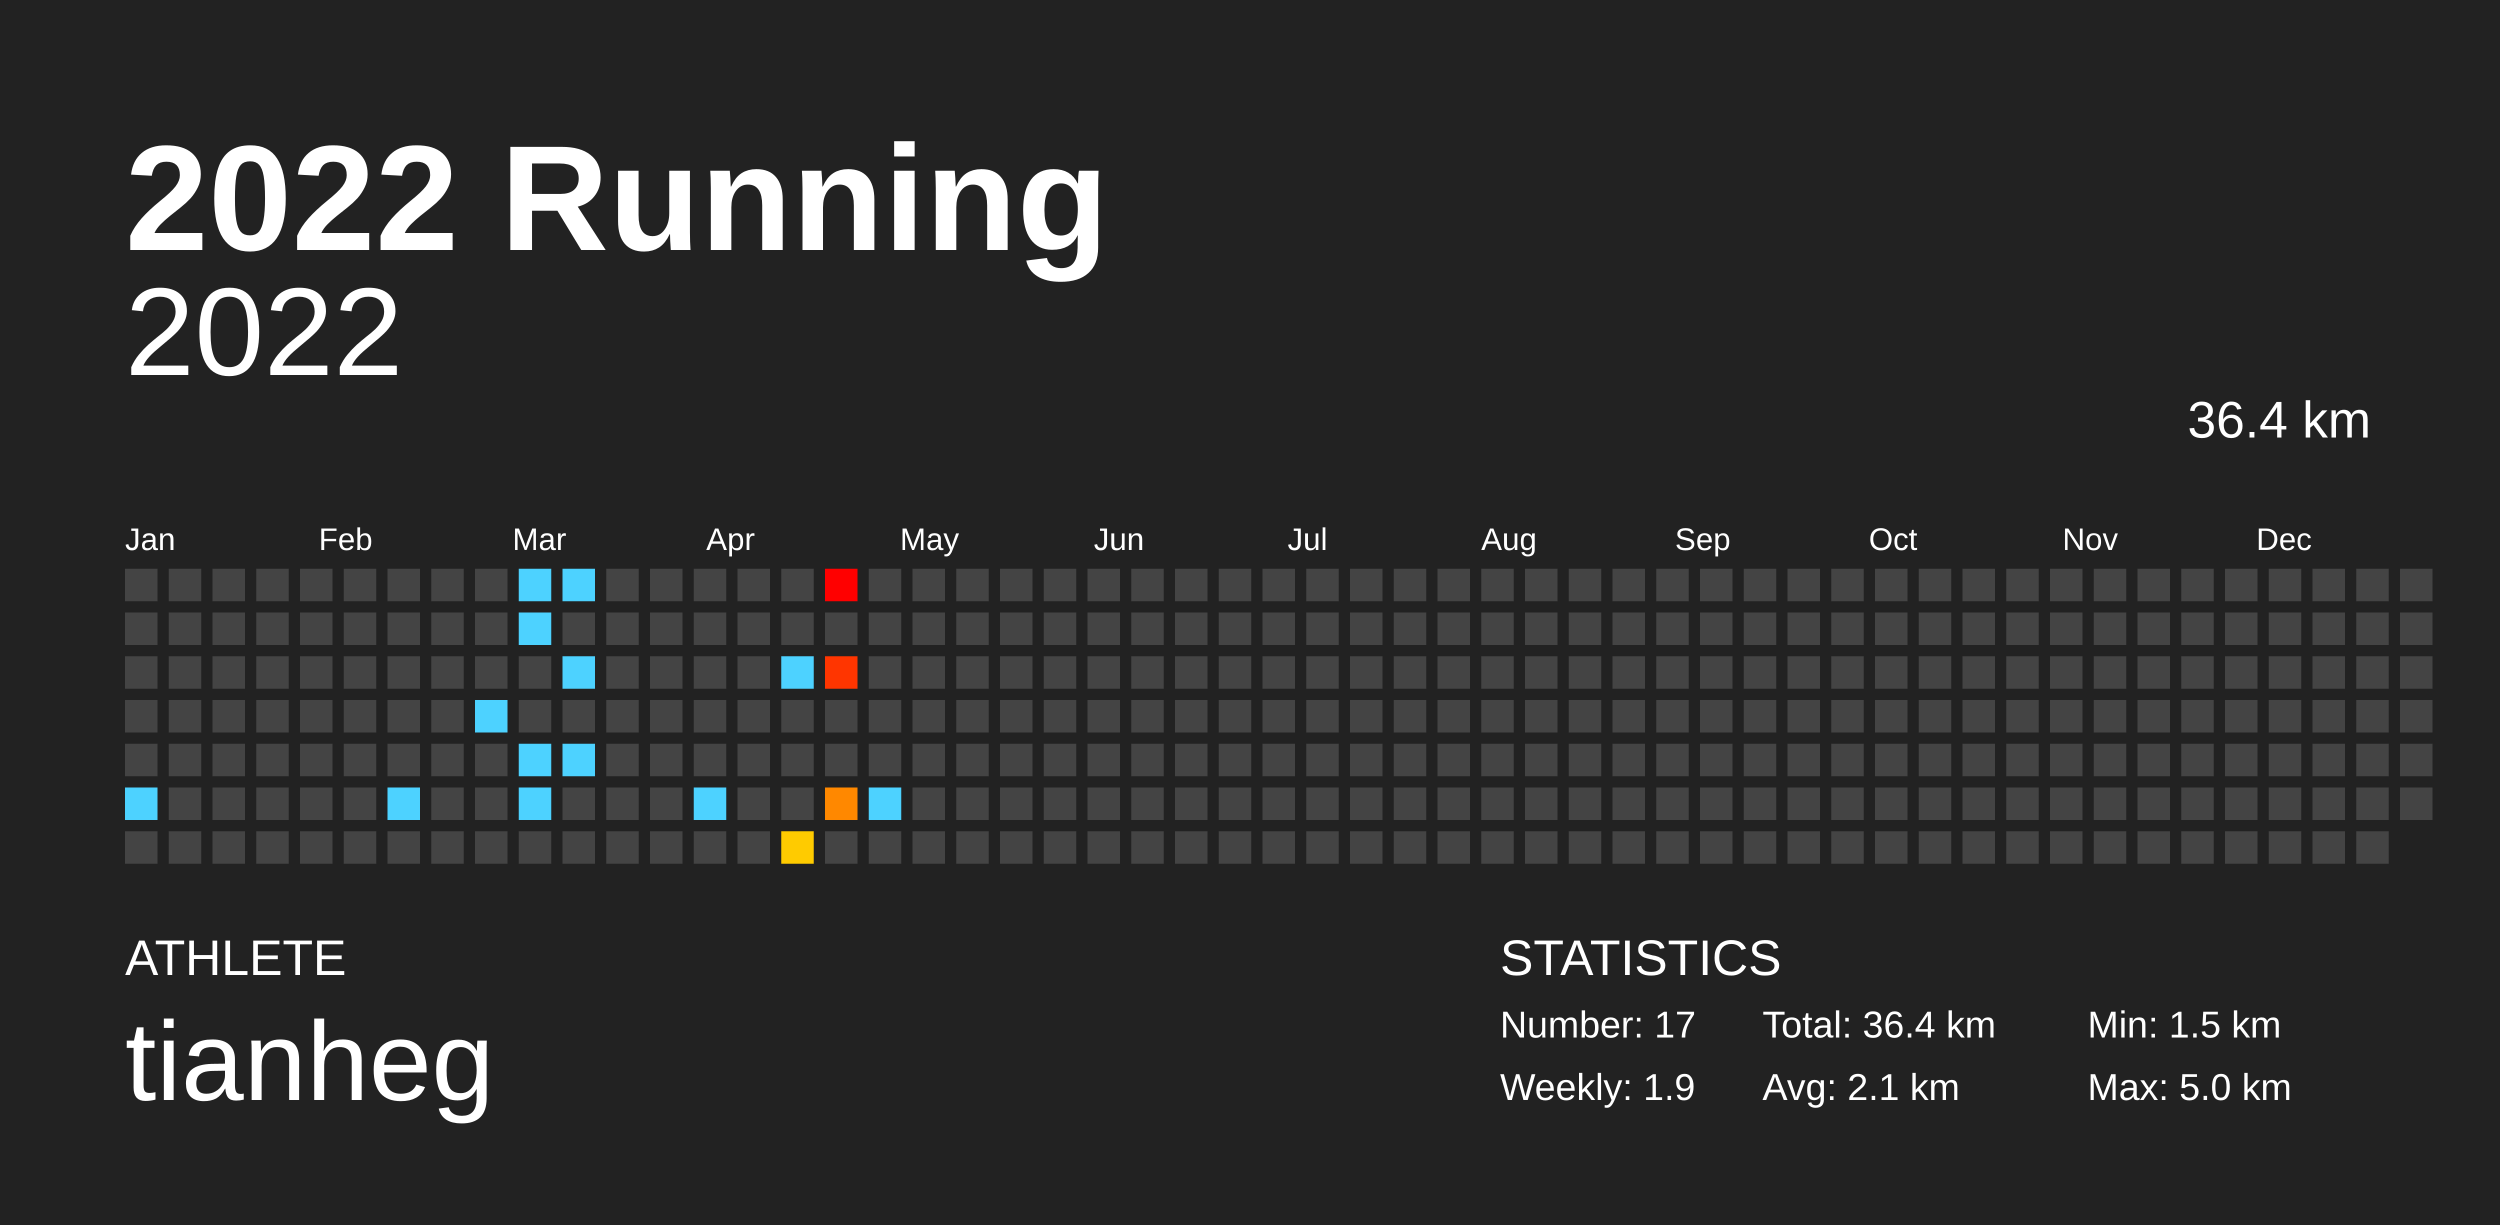
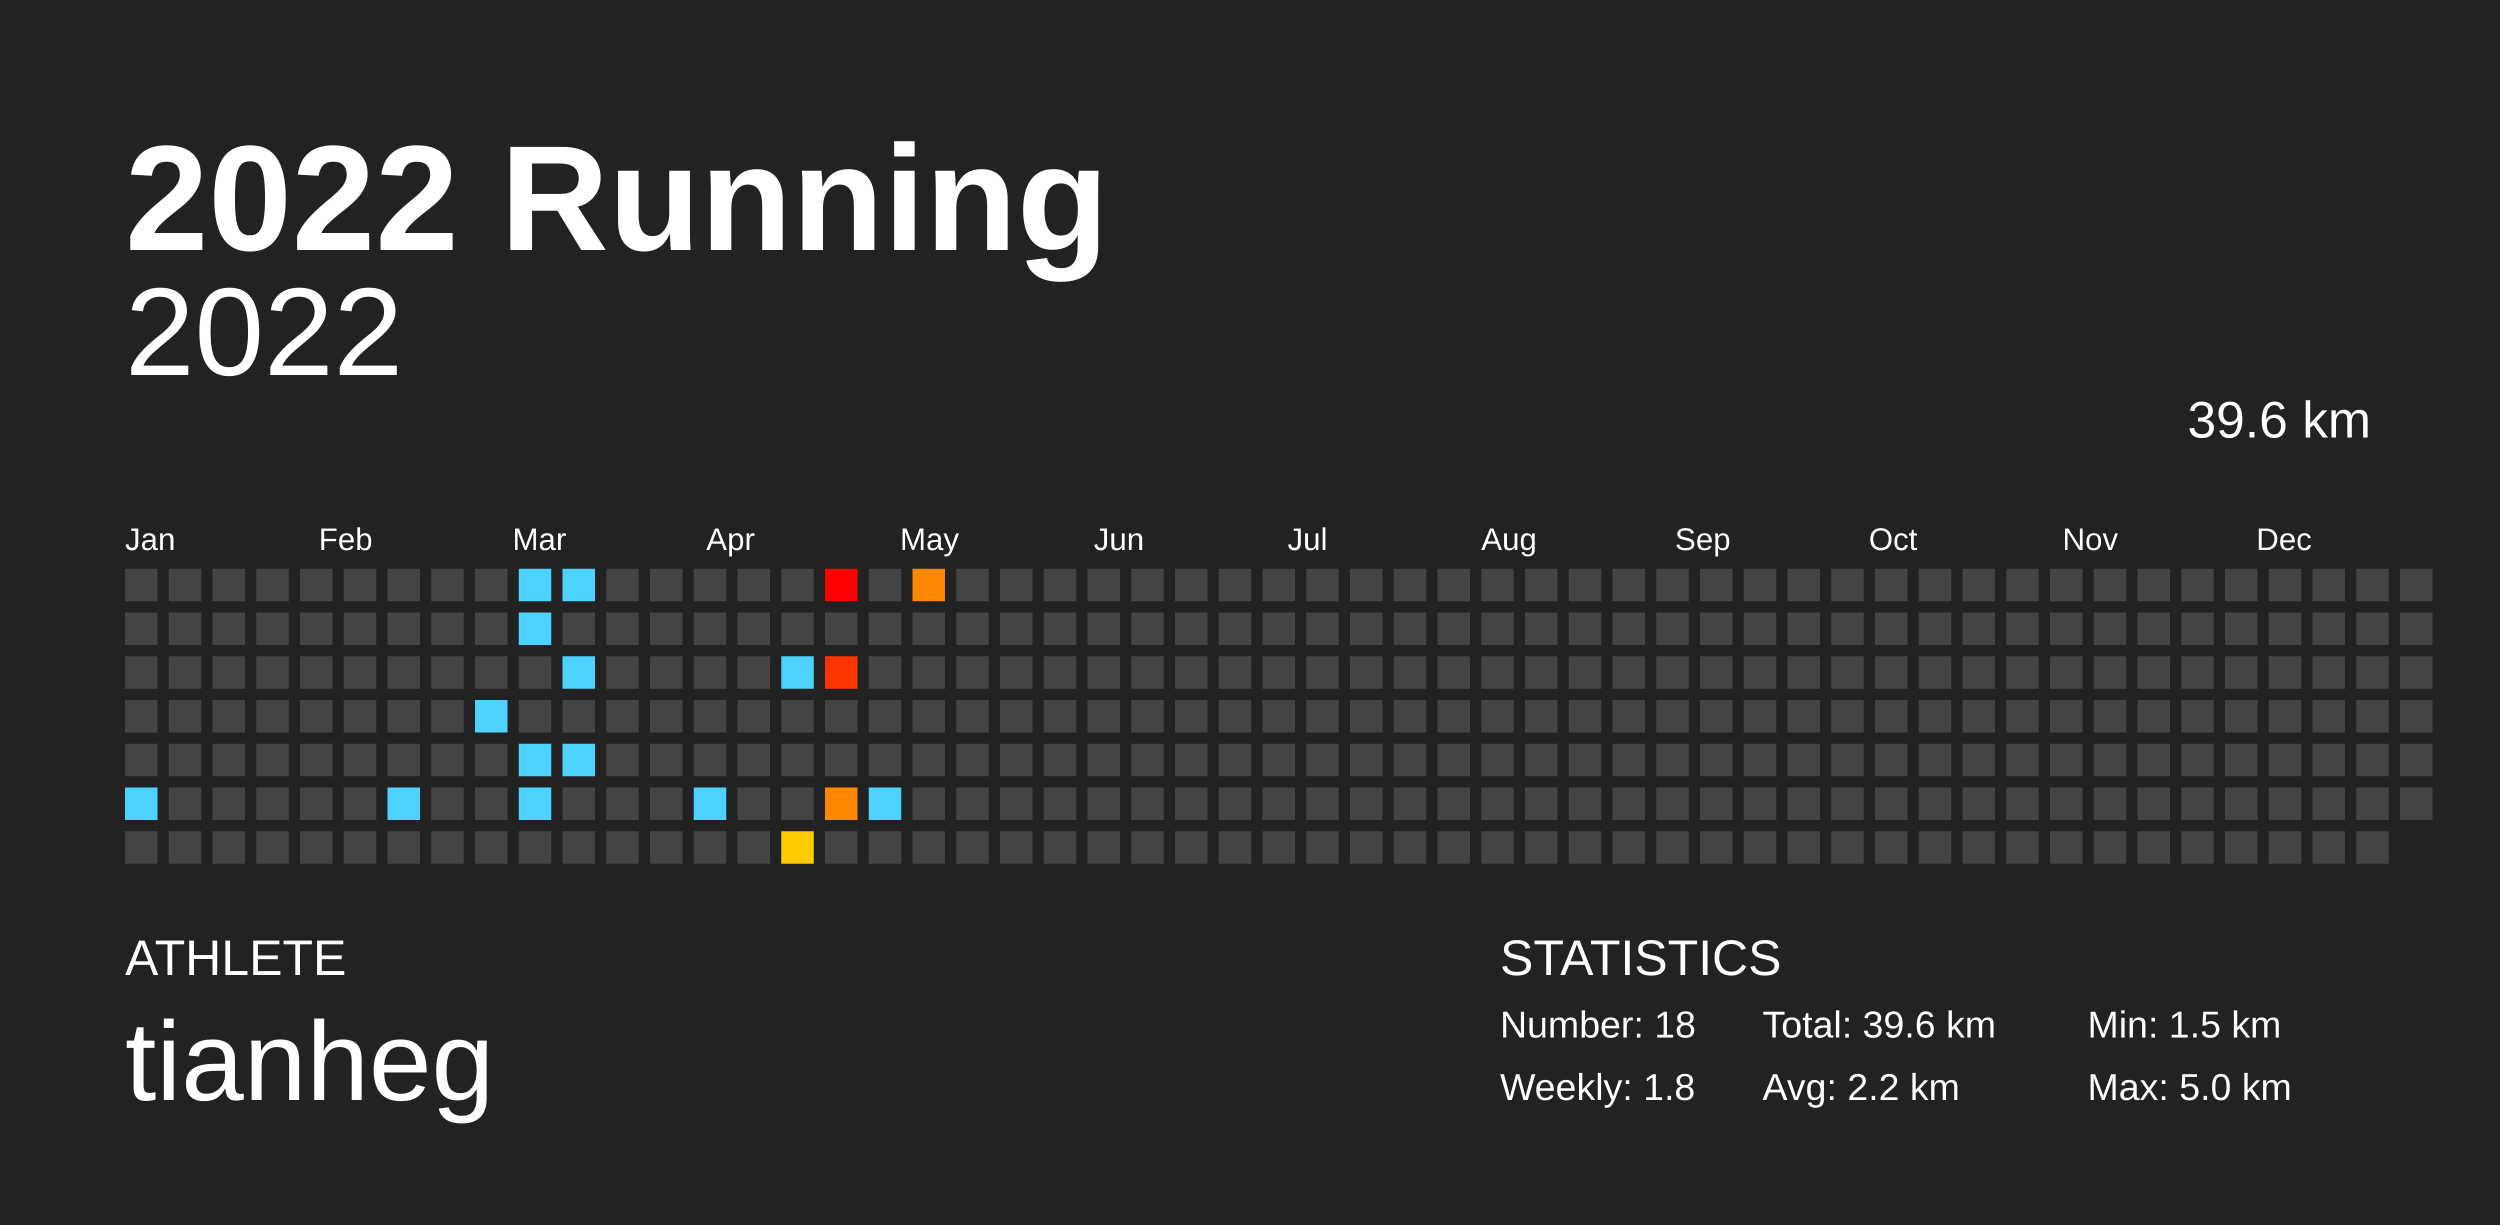
<svg xmlns="http://www.w3.org/2000/svg" baseProfile="full" height="98mm" version="1.1" viewBox="0,0,200,98" width="200mm">
  <defs />
  <rect fill="#222222" height="98" width="200" x="0" y="0" />
  <text fill="#FFFFFF" style="font-size:12px; font-family:Arial; font-weight:bold;" x="10" y="20">2022 Running</text>
  <text fill="#FFFFFF" style="font-size:4px; font-family:Arial" x="10" y="78">ATHLETE</text>
  <text fill="#FFFFFF" style="font-size:9px; font-family:Arial" x="10" y="88">tianheg</text>
  <text fill="#FFFFFF" style="font-size:4px; font-family:Arial" x="120" y="78">STATISTICS</text>
-   <text fill="#FFFFFF" style="font-size:3px; font-family:Arial" x="120" y="83">Number: 17</text>
-   <text fill="#FFFFFF" style="font-size:3px; font-family:Arial" x="120" y="88">Weekly: 1.9</text>
-   <text fill="#FFFFFF" style="font-size:3px; font-family:Arial" x="141" y="83">Total: 36.4 km</text>
-   <text fill="#FFFFFF" style="font-size:3px; font-family:Arial" x="141" y="88">Avg: 2.1 km</text>
+   <text fill="#FFFFFF" style="font-size:3px; font-family:Arial" x="120" y="83">Number: 18</text>
+   <text fill="#FFFFFF" style="font-size:3px; font-family:Arial" x="120" y="88">Weekly: 1.8</text>
+   <text fill="#FFFFFF" style="font-size:3px; font-family:Arial" x="141" y="83">Total: 39.6 km</text>
+   <text fill="#FFFFFF" style="font-size:3px; font-family:Arial" x="141" y="88">Avg: 2.2 km</text>
  <text fill="#FFFFFF" style="font-size:3px; font-family:Arial" x="167" y="83">Min: 1.5 km</text>
  <text fill="#FFFFFF" style="font-size:3px; font-family:Arial" x="167" y="88">Max: 5.0 km</text>
  <text alignment-baseline="hanging" fill="#FFFFFF" style="font-size:10.0px; font-family:Arial;" x="10" y="30">2022</text>
-   <text alignment-baseline="hanging" fill="#FFFFFF" style="font-size:4.125px; font-family:Arial;" x="175" y="35">36.4 km</text>
+   <text alignment-baseline="hanging" fill="#FFFFFF" style="font-size:4.125px; font-family:Arial;" x="175" y="35">39.6 km</text>
  <text fill="#FFFFFF" style="font-size:2.5px; font-family:Arial" x="10.0" y="44">Jan</text>
  <text fill="#FFFFFF" style="font-size:2.5px; font-family:Arial" x="25.5" y="44">Feb</text>
  <text fill="#FFFFFF" style="font-size:2.5px; font-family:Arial" x="41.0" y="44">Mar</text>
  <text fill="#FFFFFF" style="font-size:2.5px; font-family:Arial" x="56.5" y="44">Apr</text>
  <text fill="#FFFFFF" style="font-size:2.5px; font-family:Arial" x="72.0" y="44">May</text>
  <text fill="#FFFFFF" style="font-size:2.5px; font-family:Arial" x="87.5" y="44">Jun</text>
  <text fill="#FFFFFF" style="font-size:2.5px; font-family:Arial" x="103.0" y="44">Jul</text>
  <text fill="#FFFFFF" style="font-size:2.5px; font-family:Arial" x="118.5" y="44">Aug</text>
  <text fill="#FFFFFF" style="font-size:2.5px; font-family:Arial" x="134.0" y="44">Sep</text>
  <text fill="#FFFFFF" style="font-size:2.5px; font-family:Arial" x="149.5" y="44">Oct</text>
  <text fill="#FFFFFF" style="font-size:2.5px; font-family:Arial" x="165.0" y="44">Nov</text>
  <text fill="#FFFFFF" style="font-size:2.5px; font-family:Arial" x="180.5" y="44">Dec</text>
  <rect fill="#444444" height="2.6" width="2.6" x="10.0" y="45.5" />
  <rect fill="#444444" height="2.6" width="2.6" x="10.0" y="49.0" />
  <rect fill="#444444" height="2.6" width="2.6" x="10.0" y="52.5" />
  <rect fill="#444444" height="2.6" width="2.6" x="10.0" y="56.0" />
  <rect fill="#444444" height="2.6" width="2.6" x="10.0" y="59.5" />
  <rect fill="#4dd2ff" height="2.6" width="2.6" x="10.0" y="63.0" />
  <rect fill="#444444" height="2.6" width="2.6" x="10.0" y="66.5" />
  <rect fill="#444444" height="2.6" width="2.6" x="13.5" y="45.5" />
  <rect fill="#444444" height="2.6" width="2.6" x="13.5" y="49.0" />
  <rect fill="#444444" height="2.6" width="2.6" x="13.5" y="52.5" />
  <rect fill="#444444" height="2.6" width="2.6" x="13.5" y="56.0" />
  <rect fill="#444444" height="2.6" width="2.6" x="13.5" y="59.5" />
  <rect fill="#444444" height="2.6" width="2.6" x="13.5" y="63.0" />
  <rect fill="#444444" height="2.6" width="2.6" x="13.5" y="66.5" />
  <rect fill="#444444" height="2.6" width="2.6" x="17.0" y="45.5" />
  <rect fill="#444444" height="2.6" width="2.6" x="17.0" y="49.0" />
  <rect fill="#444444" height="2.6" width="2.6" x="17.0" y="52.5" />
  <rect fill="#444444" height="2.6" width="2.6" x="17.0" y="56.0" />
  <rect fill="#444444" height="2.6" width="2.6" x="17.0" y="59.5" />
  <rect fill="#444444" height="2.6" width="2.6" x="17.0" y="63.0" />
  <rect fill="#444444" height="2.6" width="2.6" x="17.0" y="66.5" />
  <rect fill="#444444" height="2.6" width="2.6" x="20.5" y="45.5" />
  <rect fill="#444444" height="2.6" width="2.6" x="20.5" y="49.0" />
  <rect fill="#444444" height="2.6" width="2.6" x="20.5" y="52.5" />
  <rect fill="#444444" height="2.6" width="2.6" x="20.5" y="56.0" />
  <rect fill="#444444" height="2.6" width="2.6" x="20.5" y="59.5" />
  <rect fill="#444444" height="2.6" width="2.6" x="20.5" y="63.0" />
  <rect fill="#444444" height="2.6" width="2.6" x="20.5" y="66.5" />
  <rect fill="#444444" height="2.6" width="2.6" x="24.0" y="45.5" />
  <rect fill="#444444" height="2.6" width="2.6" x="24.0" y="49.0" />
  <rect fill="#444444" height="2.6" width="2.6" x="24.0" y="52.5" />
  <rect fill="#444444" height="2.6" width="2.6" x="24.0" y="56.0" />
  <rect fill="#444444" height="2.6" width="2.6" x="24.0" y="59.5" />
  <rect fill="#444444" height="2.6" width="2.6" x="24.0" y="63.0" />
  <rect fill="#444444" height="2.6" width="2.6" x="24.0" y="66.5" />
  <rect fill="#444444" height="2.6" width="2.6" x="27.5" y="45.5" />
  <rect fill="#444444" height="2.6" width="2.6" x="27.5" y="49.0" />
  <rect fill="#444444" height="2.6" width="2.6" x="27.5" y="52.5" />
  <rect fill="#444444" height="2.6" width="2.6" x="27.5" y="56.0" />
  <rect fill="#444444" height="2.6" width="2.6" x="27.5" y="59.5" />
  <rect fill="#444444" height="2.6" width="2.6" x="27.5" y="63.0" />
  <rect fill="#444444" height="2.6" width="2.6" x="27.5" y="66.5" />
  <rect fill="#444444" height="2.6" width="2.6" x="31.0" y="45.5" />
  <rect fill="#444444" height="2.6" width="2.6" x="31.0" y="49.0" />
  <rect fill="#444444" height="2.6" width="2.6" x="31.0" y="52.5" />
  <rect fill="#444444" height="2.6" width="2.6" x="31.0" y="56.0" />
  <rect fill="#444444" height="2.6" width="2.6" x="31.0" y="59.5" />
  <rect fill="#4dd2ff" height="2.6" width="2.6" x="31.0" y="63.0" />
  <rect fill="#444444" height="2.6" width="2.6" x="31.0" y="66.5" />
  <rect fill="#444444" height="2.6" width="2.6" x="34.5" y="45.5" />
  <rect fill="#444444" height="2.6" width="2.6" x="34.5" y="49.0" />
  <rect fill="#444444" height="2.6" width="2.6" x="34.5" y="52.5" />
  <rect fill="#444444" height="2.6" width="2.6" x="34.5" y="56.0" />
  <rect fill="#444444" height="2.6" width="2.6" x="34.5" y="59.5" />
  <rect fill="#444444" height="2.6" width="2.6" x="34.5" y="63.0" />
  <rect fill="#444444" height="2.6" width="2.6" x="34.5" y="66.5" />
  <rect fill="#444444" height="2.6" width="2.6" x="38.0" y="45.5" />
  <rect fill="#444444" height="2.6" width="2.6" x="38.0" y="49.0" />
  <rect fill="#444444" height="2.6" width="2.6" x="38.0" y="52.5" />
  <rect fill="#4dd2ff" height="2.6" width="2.6" x="38.0" y="56.0" />
  <rect fill="#444444" height="2.6" width="2.6" x="38.0" y="59.5" />
  <rect fill="#444444" height="2.6" width="2.6" x="38.0" y="63.0" />
  <rect fill="#444444" height="2.6" width="2.6" x="38.0" y="66.5" />
  <rect fill="#4dd2ff" height="2.6" width="2.6" x="41.5" y="45.5" />
  <rect fill="#4dd2ff" height="2.6" width="2.6" x="41.5" y="49.0" />
  <rect fill="#444444" height="2.6" width="2.6" x="41.5" y="52.5" />
  <rect fill="#444444" height="2.6" width="2.6" x="41.5" y="56.0" />
  <rect fill="#4dd2ff" height="2.6" width="2.6" x="41.5" y="59.5" />
  <rect fill="#4dd2ff" height="2.6" width="2.6" x="41.5" y="63.0" />
  <rect fill="#444444" height="2.6" width="2.6" x="41.5" y="66.5" />
  <rect fill="#4dd2ff" height="2.6" width="2.6" x="45.0" y="45.5" />
  <rect fill="#444444" height="2.6" width="2.6" x="45.0" y="49.0" />
  <rect fill="#4dd2ff" height="2.6" width="2.6" x="45.0" y="52.5" />
  <rect fill="#444444" height="2.6" width="2.6" x="45.0" y="56.0" />
  <rect fill="#4dd2ff" height="2.6" width="2.6" x="45.0" y="59.5" />
  <rect fill="#444444" height="2.6" width="2.6" x="45.0" y="63.0" />
  <rect fill="#444444" height="2.6" width="2.6" x="45.0" y="66.5" />
  <rect fill="#444444" height="2.6" width="2.6" x="48.5" y="45.5" />
  <rect fill="#444444" height="2.6" width="2.6" x="48.5" y="49.0" />
  <rect fill="#444444" height="2.6" width="2.6" x="48.5" y="52.5" />
  <rect fill="#444444" height="2.6" width="2.6" x="48.5" y="56.0" />
  <rect fill="#444444" height="2.6" width="2.6" x="48.5" y="59.5" />
  <rect fill="#444444" height="2.6" width="2.6" x="48.5" y="63.0" />
  <rect fill="#444444" height="2.6" width="2.6" x="48.5" y="66.5" />
  <rect fill="#444444" height="2.6" width="2.6" x="52.0" y="45.5" />
  <rect fill="#444444" height="2.6" width="2.6" x="52.0" y="49.0" />
  <rect fill="#444444" height="2.6" width="2.6" x="52.0" y="52.5" />
  <rect fill="#444444" height="2.6" width="2.6" x="52.0" y="56.0" />
  <rect fill="#444444" height="2.6" width="2.6" x="52.0" y="59.5" />
  <rect fill="#444444" height="2.6" width="2.6" x="52.0" y="63.0" />
  <rect fill="#444444" height="2.6" width="2.6" x="52.0" y="66.5" />
  <rect fill="#444444" height="2.6" width="2.6" x="55.5" y="45.5" />
  <rect fill="#444444" height="2.6" width="2.6" x="55.5" y="49.0" />
  <rect fill="#444444" height="2.6" width="2.6" x="55.5" y="52.5" />
  <rect fill="#444444" height="2.6" width="2.6" x="55.5" y="56.0" />
  <rect fill="#444444" height="2.6" width="2.6" x="55.5" y="59.5" />
  <rect fill="#4dd2ff" height="2.6" width="2.6" x="55.5" y="63.0" />
  <rect fill="#444444" height="2.6" width="2.6" x="55.5" y="66.5" />
  <rect fill="#444444" height="2.6" width="2.6" x="59.0" y="45.5" />
  <rect fill="#444444" height="2.6" width="2.6" x="59.0" y="49.0" />
  <rect fill="#444444" height="2.6" width="2.6" x="59.0" y="52.5" />
  <rect fill="#444444" height="2.6" width="2.6" x="59.0" y="56.0" />
  <rect fill="#444444" height="2.6" width="2.6" x="59.0" y="59.5" />
  <rect fill="#444444" height="2.6" width="2.6" x="59.0" y="63.0" />
  <rect fill="#444444" height="2.6" width="2.6" x="59.0" y="66.5" />
  <rect fill="#444444" height="2.6" width="2.6" x="62.5" y="45.5" />
  <rect fill="#444444" height="2.6" width="2.6" x="62.5" y="49.0" />
  <rect fill="#4dd2ff" height="2.6" width="2.6" x="62.5" y="52.5" />
  <rect fill="#444444" height="2.6" width="2.6" x="62.5" y="56.0" />
  <rect fill="#444444" height="2.6" width="2.6" x="62.5" y="59.5" />
  <rect fill="#444444" height="2.6" width="2.6" x="62.5" y="63.0" />
  <rect fill="#ffcb00" height="2.6" width="2.6" x="62.5" y="66.5" />
  <rect fill="red" height="2.6" width="2.6" x="66.0" y="45.5" />
  <rect fill="#444444" height="2.6" width="2.6" x="66.0" y="49.0" />
  <rect fill="#ff3500" height="2.6" width="2.6" x="66.0" y="52.5" />
  <rect fill="#444444" height="2.6" width="2.6" x="66.0" y="56.0" />
  <rect fill="#444444" height="2.6" width="2.6" x="66.0" y="59.5" />
  <rect fill="#ff8800" height="2.6" width="2.6" x="66.0" y="63.0" />
  <rect fill="#444444" height="2.6" width="2.6" x="66.0" y="66.5" />
  <rect fill="#444444" height="2.6" width="2.6" x="69.5" y="45.5" />
  <rect fill="#444444" height="2.6" width="2.6" x="69.5" y="49.0" />
  <rect fill="#444444" height="2.6" width="2.6" x="69.5" y="52.5" />
  <rect fill="#444444" height="2.6" width="2.6" x="69.5" y="56.0" />
  <rect fill="#444444" height="2.6" width="2.6" x="69.5" y="59.5" />
  <rect fill="#4dd2ff" height="2.6" width="2.6" x="69.5" y="63.0" />
  <rect fill="#444444" height="2.6" width="2.6" x="69.5" y="66.5" />
-   <rect fill="#444444" height="2.6" width="2.6" x="73.0" y="45.5" />
+   <rect fill="#ff8800" height="2.6" width="2.6" x="73.0" y="45.5" />
  <rect fill="#444444" height="2.6" width="2.6" x="73.0" y="49.0" />
  <rect fill="#444444" height="2.6" width="2.6" x="73.0" y="52.5" />
  <rect fill="#444444" height="2.6" width="2.6" x="73.0" y="56.0" />
  <rect fill="#444444" height="2.6" width="2.6" x="73.0" y="59.5" />
  <rect fill="#444444" height="2.6" width="2.6" x="73.0" y="63.0" />
  <rect fill="#444444" height="2.6" width="2.6" x="73.0" y="66.5" />
  <rect fill="#444444" height="2.6" width="2.6" x="76.5" y="45.5" />
  <rect fill="#444444" height="2.6" width="2.6" x="76.5" y="49.0" />
  <rect fill="#444444" height="2.6" width="2.6" x="76.5" y="52.5" />
  <rect fill="#444444" height="2.6" width="2.6" x="76.5" y="56.0" />
  <rect fill="#444444" height="2.6" width="2.6" x="76.5" y="59.5" />
  <rect fill="#444444" height="2.6" width="2.6" x="76.5" y="63.0" />
  <rect fill="#444444" height="2.6" width="2.6" x="76.5" y="66.5" />
  <rect fill="#444444" height="2.6" width="2.6" x="80.0" y="45.5" />
  <rect fill="#444444" height="2.6" width="2.6" x="80.0" y="49.0" />
  <rect fill="#444444" height="2.6" width="2.6" x="80.0" y="52.5" />
  <rect fill="#444444" height="2.6" width="2.6" x="80.0" y="56.0" />
  <rect fill="#444444" height="2.6" width="2.6" x="80.0" y="59.5" />
  <rect fill="#444444" height="2.6" width="2.6" x="80.0" y="63.0" />
  <rect fill="#444444" height="2.6" width="2.6" x="80.0" y="66.5" />
  <rect fill="#444444" height="2.6" width="2.6" x="83.5" y="45.5" />
  <rect fill="#444444" height="2.6" width="2.6" x="83.5" y="49.0" />
  <rect fill="#444444" height="2.6" width="2.6" x="83.5" y="52.5" />
  <rect fill="#444444" height="2.6" width="2.6" x="83.5" y="56.0" />
  <rect fill="#444444" height="2.6" width="2.6" x="83.5" y="59.5" />
  <rect fill="#444444" height="2.6" width="2.6" x="83.5" y="63.0" />
  <rect fill="#444444" height="2.6" width="2.6" x="83.5" y="66.5" />
  <rect fill="#444444" height="2.6" width="2.6" x="87.0" y="45.5" />
  <rect fill="#444444" height="2.6" width="2.6" x="87.0" y="49.0" />
  <rect fill="#444444" height="2.6" width="2.6" x="87.0" y="52.5" />
  <rect fill="#444444" height="2.6" width="2.6" x="87.0" y="56.0" />
  <rect fill="#444444" height="2.6" width="2.6" x="87.0" y="59.5" />
  <rect fill="#444444" height="2.6" width="2.6" x="87.0" y="63.0" />
  <rect fill="#444444" height="2.6" width="2.6" x="87.0" y="66.5" />
  <rect fill="#444444" height="2.6" width="2.6" x="90.5" y="45.5" />
  <rect fill="#444444" height="2.6" width="2.6" x="90.5" y="49.0" />
  <rect fill="#444444" height="2.6" width="2.6" x="90.5" y="52.5" />
  <rect fill="#444444" height="2.6" width="2.6" x="90.5" y="56.0" />
  <rect fill="#444444" height="2.6" width="2.6" x="90.5" y="59.5" />
  <rect fill="#444444" height="2.6" width="2.6" x="90.5" y="63.0" />
  <rect fill="#444444" height="2.6" width="2.6" x="90.5" y="66.5" />
  <rect fill="#444444" height="2.6" width="2.6" x="94.0" y="45.5" />
  <rect fill="#444444" height="2.6" width="2.6" x="94.0" y="49.0" />
  <rect fill="#444444" height="2.6" width="2.6" x="94.0" y="52.5" />
  <rect fill="#444444" height="2.6" width="2.6" x="94.0" y="56.0" />
  <rect fill="#444444" height="2.6" width="2.6" x="94.0" y="59.5" />
  <rect fill="#444444" height="2.6" width="2.6" x="94.0" y="63.0" />
  <rect fill="#444444" height="2.6" width="2.6" x="94.0" y="66.5" />
  <rect fill="#444444" height="2.6" width="2.6" x="97.5" y="45.5" />
  <rect fill="#444444" height="2.6" width="2.6" x="97.5" y="49.0" />
  <rect fill="#444444" height="2.6" width="2.6" x="97.5" y="52.5" />
  <rect fill="#444444" height="2.6" width="2.6" x="97.5" y="56.0" />
  <rect fill="#444444" height="2.6" width="2.6" x="97.5" y="59.5" />
  <rect fill="#444444" height="2.6" width="2.6" x="97.5" y="63.0" />
  <rect fill="#444444" height="2.6" width="2.6" x="97.5" y="66.5" />
  <rect fill="#444444" height="2.6" width="2.6" x="101.0" y="45.5" />
  <rect fill="#444444" height="2.6" width="2.6" x="101.0" y="49.0" />
  <rect fill="#444444" height="2.6" width="2.6" x="101.0" y="52.5" />
  <rect fill="#444444" height="2.6" width="2.6" x="101.0" y="56.0" />
  <rect fill="#444444" height="2.6" width="2.6" x="101.0" y="59.5" />
  <rect fill="#444444" height="2.6" width="2.6" x="101.0" y="63.0" />
  <rect fill="#444444" height="2.6" width="2.6" x="101.0" y="66.5" />
  <rect fill="#444444" height="2.6" width="2.6" x="104.5" y="45.5" />
  <rect fill="#444444" height="2.6" width="2.6" x="104.5" y="49.0" />
  <rect fill="#444444" height="2.6" width="2.6" x="104.5" y="52.5" />
  <rect fill="#444444" height="2.6" width="2.6" x="104.5" y="56.0" />
  <rect fill="#444444" height="2.6" width="2.6" x="104.5" y="59.5" />
  <rect fill="#444444" height="2.6" width="2.6" x="104.5" y="63.0" />
  <rect fill="#444444" height="2.6" width="2.6" x="104.5" y="66.5" />
  <rect fill="#444444" height="2.6" width="2.6" x="108.0" y="45.5" />
  <rect fill="#444444" height="2.6" width="2.6" x="108.0" y="49.0" />
  <rect fill="#444444" height="2.6" width="2.6" x="108.0" y="52.5" />
  <rect fill="#444444" height="2.6" width="2.6" x="108.0" y="56.0" />
  <rect fill="#444444" height="2.6" width="2.6" x="108.0" y="59.5" />
  <rect fill="#444444" height="2.6" width="2.6" x="108.0" y="63.0" />
  <rect fill="#444444" height="2.6" width="2.6" x="108.0" y="66.5" />
  <rect fill="#444444" height="2.6" width="2.6" x="111.5" y="45.5" />
  <rect fill="#444444" height="2.6" width="2.6" x="111.5" y="49.0" />
  <rect fill="#444444" height="2.6" width="2.6" x="111.5" y="52.5" />
  <rect fill="#444444" height="2.6" width="2.6" x="111.5" y="56.0" />
  <rect fill="#444444" height="2.6" width="2.6" x="111.5" y="59.5" />
  <rect fill="#444444" height="2.6" width="2.6" x="111.5" y="63.0" />
  <rect fill="#444444" height="2.6" width="2.6" x="111.5" y="66.5" />
  <rect fill="#444444" height="2.6" width="2.6" x="115.0" y="45.5" />
  <rect fill="#444444" height="2.6" width="2.6" x="115.0" y="49.0" />
  <rect fill="#444444" height="2.6" width="2.6" x="115.0" y="52.5" />
  <rect fill="#444444" height="2.6" width="2.6" x="115.0" y="56.0" />
  <rect fill="#444444" height="2.6" width="2.6" x="115.0" y="59.5" />
  <rect fill="#444444" height="2.6" width="2.6" x="115.0" y="63.0" />
  <rect fill="#444444" height="2.6" width="2.6" x="115.0" y="66.5" />
  <rect fill="#444444" height="2.6" width="2.6" x="118.5" y="45.5" />
  <rect fill="#444444" height="2.6" width="2.6" x="118.5" y="49.0" />
  <rect fill="#444444" height="2.6" width="2.6" x="118.5" y="52.5" />
  <rect fill="#444444" height="2.6" width="2.6" x="118.5" y="56.0" />
  <rect fill="#444444" height="2.6" width="2.6" x="118.5" y="59.5" />
  <rect fill="#444444" height="2.6" width="2.6" x="118.5" y="63.0" />
  <rect fill="#444444" height="2.6" width="2.6" x="118.5" y="66.5" />
  <rect fill="#444444" height="2.6" width="2.6" x="122.0" y="45.5" />
  <rect fill="#444444" height="2.6" width="2.6" x="122.0" y="49.0" />
  <rect fill="#444444" height="2.6" width="2.6" x="122.0" y="52.5" />
  <rect fill="#444444" height="2.6" width="2.6" x="122.0" y="56.0" />
  <rect fill="#444444" height="2.6" width="2.6" x="122.0" y="59.5" />
  <rect fill="#444444" height="2.6" width="2.6" x="122.0" y="63.0" />
  <rect fill="#444444" height="2.6" width="2.6" x="122.0" y="66.5" />
  <rect fill="#444444" height="2.6" width="2.6" x="125.5" y="45.5" />
  <rect fill="#444444" height="2.6" width="2.6" x="125.5" y="49.0" />
  <rect fill="#444444" height="2.6" width="2.6" x="125.5" y="52.5" />
  <rect fill="#444444" height="2.6" width="2.6" x="125.5" y="56.0" />
  <rect fill="#444444" height="2.6" width="2.6" x="125.5" y="59.5" />
  <rect fill="#444444" height="2.6" width="2.6" x="125.5" y="63.0" />
  <rect fill="#444444" height="2.6" width="2.6" x="125.5" y="66.5" />
  <rect fill="#444444" height="2.6" width="2.6" x="129.0" y="45.5" />
  <rect fill="#444444" height="2.6" width="2.6" x="129.0" y="49.0" />
  <rect fill="#444444" height="2.6" width="2.6" x="129.0" y="52.5" />
  <rect fill="#444444" height="2.6" width="2.6" x="129.0" y="56.0" />
  <rect fill="#444444" height="2.6" width="2.6" x="129.0" y="59.5" />
  <rect fill="#444444" height="2.6" width="2.6" x="129.0" y="63.0" />
  <rect fill="#444444" height="2.6" width="2.6" x="129.0" y="66.5" />
  <rect fill="#444444" height="2.6" width="2.6" x="132.5" y="45.5" />
  <rect fill="#444444" height="2.6" width="2.6" x="132.5" y="49.0" />
  <rect fill="#444444" height="2.6" width="2.6" x="132.5" y="52.5" />
  <rect fill="#444444" height="2.6" width="2.6" x="132.5" y="56.0" />
  <rect fill="#444444" height="2.6" width="2.6" x="132.5" y="59.5" />
  <rect fill="#444444" height="2.6" width="2.6" x="132.5" y="63.0" />
  <rect fill="#444444" height="2.6" width="2.6" x="132.5" y="66.5" />
  <rect fill="#444444" height="2.6" width="2.6" x="136.0" y="45.5" />
  <rect fill="#444444" height="2.6" width="2.6" x="136.0" y="49.0" />
  <rect fill="#444444" height="2.6" width="2.6" x="136.0" y="52.5" />
  <rect fill="#444444" height="2.6" width="2.6" x="136.0" y="56.0" />
  <rect fill="#444444" height="2.6" width="2.6" x="136.0" y="59.5" />
  <rect fill="#444444" height="2.6" width="2.6" x="136.0" y="63.0" />
  <rect fill="#444444" height="2.6" width="2.6" x="136.0" y="66.5" />
  <rect fill="#444444" height="2.6" width="2.6" x="139.5" y="45.5" />
  <rect fill="#444444" height="2.6" width="2.6" x="139.5" y="49.0" />
  <rect fill="#444444" height="2.6" width="2.6" x="139.5" y="52.5" />
  <rect fill="#444444" height="2.6" width="2.6" x="139.5" y="56.0" />
  <rect fill="#444444" height="2.6" width="2.6" x="139.5" y="59.5" />
  <rect fill="#444444" height="2.6" width="2.6" x="139.5" y="63.0" />
  <rect fill="#444444" height="2.6" width="2.6" x="139.5" y="66.5" />
  <rect fill="#444444" height="2.6" width="2.6" x="143.0" y="45.5" />
  <rect fill="#444444" height="2.6" width="2.6" x="143.0" y="49.0" />
  <rect fill="#444444" height="2.6" width="2.6" x="143.0" y="52.5" />
  <rect fill="#444444" height="2.6" width="2.6" x="143.0" y="56.0" />
  <rect fill="#444444" height="2.6" width="2.6" x="143.0" y="59.5" />
  <rect fill="#444444" height="2.6" width="2.6" x="143.0" y="63.0" />
  <rect fill="#444444" height="2.6" width="2.6" x="143.0" y="66.5" />
  <rect fill="#444444" height="2.6" width="2.6" x="146.5" y="45.5" />
  <rect fill="#444444" height="2.6" width="2.6" x="146.5" y="49.0" />
  <rect fill="#444444" height="2.6" width="2.6" x="146.5" y="52.5" />
  <rect fill="#444444" height="2.6" width="2.6" x="146.5" y="56.0" />
  <rect fill="#444444" height="2.6" width="2.6" x="146.5" y="59.5" />
  <rect fill="#444444" height="2.6" width="2.6" x="146.5" y="63.0" />
  <rect fill="#444444" height="2.6" width="2.6" x="146.5" y="66.5" />
  <rect fill="#444444" height="2.6" width="2.6" x="150.0" y="45.5" />
  <rect fill="#444444" height="2.6" width="2.6" x="150.0" y="49.0" />
  <rect fill="#444444" height="2.6" width="2.6" x="150.0" y="52.5" />
  <rect fill="#444444" height="2.6" width="2.6" x="150.0" y="56.0" />
  <rect fill="#444444" height="2.6" width="2.6" x="150.0" y="59.5" />
  <rect fill="#444444" height="2.6" width="2.6" x="150.0" y="63.0" />
  <rect fill="#444444" height="2.6" width="2.6" x="150.0" y="66.5" />
  <rect fill="#444444" height="2.6" width="2.6" x="153.5" y="45.5" />
  <rect fill="#444444" height="2.6" width="2.6" x="153.5" y="49.0" />
  <rect fill="#444444" height="2.6" width="2.6" x="153.5" y="52.5" />
  <rect fill="#444444" height="2.6" width="2.6" x="153.5" y="56.0" />
  <rect fill="#444444" height="2.6" width="2.6" x="153.5" y="59.5" />
  <rect fill="#444444" height="2.6" width="2.6" x="153.5" y="63.0" />
  <rect fill="#444444" height="2.6" width="2.6" x="153.5" y="66.5" />
  <rect fill="#444444" height="2.6" width="2.6" x="157.0" y="45.5" />
  <rect fill="#444444" height="2.6" width="2.6" x="157.0" y="49.0" />
  <rect fill="#444444" height="2.6" width="2.6" x="157.0" y="52.5" />
  <rect fill="#444444" height="2.6" width="2.6" x="157.0" y="56.0" />
  <rect fill="#444444" height="2.6" width="2.6" x="157.0" y="59.5" />
  <rect fill="#444444" height="2.6" width="2.6" x="157.0" y="63.0" />
  <rect fill="#444444" height="2.6" width="2.6" x="157.0" y="66.5" />
  <rect fill="#444444" height="2.6" width="2.6" x="160.5" y="45.5" />
  <rect fill="#444444" height="2.6" width="2.6" x="160.5" y="49.0" />
  <rect fill="#444444" height="2.6" width="2.6" x="160.5" y="52.5" />
  <rect fill="#444444" height="2.6" width="2.6" x="160.5" y="56.0" />
  <rect fill="#444444" height="2.6" width="2.6" x="160.5" y="59.5" />
  <rect fill="#444444" height="2.6" width="2.6" x="160.5" y="63.0" />
  <rect fill="#444444" height="2.6" width="2.6" x="160.5" y="66.5" />
  <rect fill="#444444" height="2.6" width="2.6" x="164.0" y="45.5" />
  <rect fill="#444444" height="2.6" width="2.6" x="164.0" y="49.0" />
  <rect fill="#444444" height="2.6" width="2.6" x="164.0" y="52.5" />
  <rect fill="#444444" height="2.6" width="2.6" x="164.0" y="56.0" />
  <rect fill="#444444" height="2.6" width="2.6" x="164.0" y="59.5" />
  <rect fill="#444444" height="2.6" width="2.6" x="164.0" y="63.0" />
  <rect fill="#444444" height="2.6" width="2.6" x="164.0" y="66.5" />
  <rect fill="#444444" height="2.6" width="2.6" x="167.5" y="45.5" />
  <rect fill="#444444" height="2.6" width="2.6" x="167.5" y="49.0" />
  <rect fill="#444444" height="2.6" width="2.6" x="167.5" y="52.5" />
  <rect fill="#444444" height="2.6" width="2.6" x="167.5" y="56.0" />
  <rect fill="#444444" height="2.6" width="2.6" x="167.5" y="59.5" />
  <rect fill="#444444" height="2.6" width="2.6" x="167.5" y="63.0" />
  <rect fill="#444444" height="2.6" width="2.6" x="167.5" y="66.5" />
  <rect fill="#444444" height="2.6" width="2.6" x="171.0" y="45.5" />
  <rect fill="#444444" height="2.6" width="2.6" x="171.0" y="49.0" />
  <rect fill="#444444" height="2.6" width="2.6" x="171.0" y="52.5" />
  <rect fill="#444444" height="2.6" width="2.6" x="171.0" y="56.0" />
  <rect fill="#444444" height="2.6" width="2.6" x="171.0" y="59.5" />
  <rect fill="#444444" height="2.6" width="2.6" x="171.0" y="63.0" />
  <rect fill="#444444" height="2.6" width="2.6" x="171.0" y="66.5" />
  <rect fill="#444444" height="2.6" width="2.6" x="174.5" y="45.5" />
  <rect fill="#444444" height="2.6" width="2.6" x="174.5" y="49.0" />
  <rect fill="#444444" height="2.6" width="2.6" x="174.5" y="52.5" />
  <rect fill="#444444" height="2.6" width="2.6" x="174.5" y="56.0" />
  <rect fill="#444444" height="2.6" width="2.6" x="174.5" y="59.5" />
  <rect fill="#444444" height="2.6" width="2.6" x="174.5" y="63.0" />
  <rect fill="#444444" height="2.6" width="2.6" x="174.5" y="66.5" />
  <rect fill="#444444" height="2.6" width="2.6" x="178.0" y="45.5" />
  <rect fill="#444444" height="2.6" width="2.6" x="178.0" y="49.0" />
  <rect fill="#444444" height="2.6" width="2.6" x="178.0" y="52.5" />
  <rect fill="#444444" height="2.6" width="2.6" x="178.0" y="56.0" />
  <rect fill="#444444" height="2.6" width="2.6" x="178.0" y="59.5" />
  <rect fill="#444444" height="2.6" width="2.6" x="178.0" y="63.0" />
  <rect fill="#444444" height="2.6" width="2.6" x="178.0" y="66.5" />
  <rect fill="#444444" height="2.6" width="2.6" x="181.5" y="45.5" />
  <rect fill="#444444" height="2.6" width="2.6" x="181.5" y="49.0" />
  <rect fill="#444444" height="2.6" width="2.6" x="181.5" y="52.5" />
  <rect fill="#444444" height="2.6" width="2.6" x="181.5" y="56.0" />
  <rect fill="#444444" height="2.6" width="2.6" x="181.5" y="59.5" />
  <rect fill="#444444" height="2.6" width="2.6" x="181.5" y="63.0" />
  <rect fill="#444444" height="2.6" width="2.6" x="181.5" y="66.5" />
  <rect fill="#444444" height="2.6" width="2.6" x="185.0" y="45.5" />
  <rect fill="#444444" height="2.6" width="2.6" x="185.0" y="49.0" />
  <rect fill="#444444" height="2.6" width="2.6" x="185.0" y="52.5" />
  <rect fill="#444444" height="2.6" width="2.6" x="185.0" y="56.0" />
  <rect fill="#444444" height="2.6" width="2.6" x="185.0" y="59.5" />
  <rect fill="#444444" height="2.6" width="2.6" x="185.0" y="63.0" />
  <rect fill="#444444" height="2.6" width="2.6" x="185.0" y="66.5" />
  <rect fill="#444444" height="2.6" width="2.6" x="188.5" y="45.5" />
  <rect fill="#444444" height="2.6" width="2.6" x="188.5" y="49.0" />
  <rect fill="#444444" height="2.6" width="2.6" x="188.5" y="52.5" />
  <rect fill="#444444" height="2.6" width="2.6" x="188.5" y="56.0" />
  <rect fill="#444444" height="2.6" width="2.6" x="188.5" y="59.5" />
  <rect fill="#444444" height="2.6" width="2.6" x="188.5" y="63.0" />
  <rect fill="#444444" height="2.6" width="2.6" x="188.5" y="66.5" />
  <rect fill="#444444" height="2.6" width="2.6" x="192.0" y="45.5" />
  <rect fill="#444444" height="2.6" width="2.6" x="192.0" y="49.0" />
  <rect fill="#444444" height="2.6" width="2.6" x="192.0" y="52.5" />
  <rect fill="#444444" height="2.6" width="2.6" x="192.0" y="56.0" />
  <rect fill="#444444" height="2.6" width="2.6" x="192.0" y="59.5" />
  <rect fill="#444444" height="2.6" width="2.6" x="192.0" y="63.0" />
</svg>
